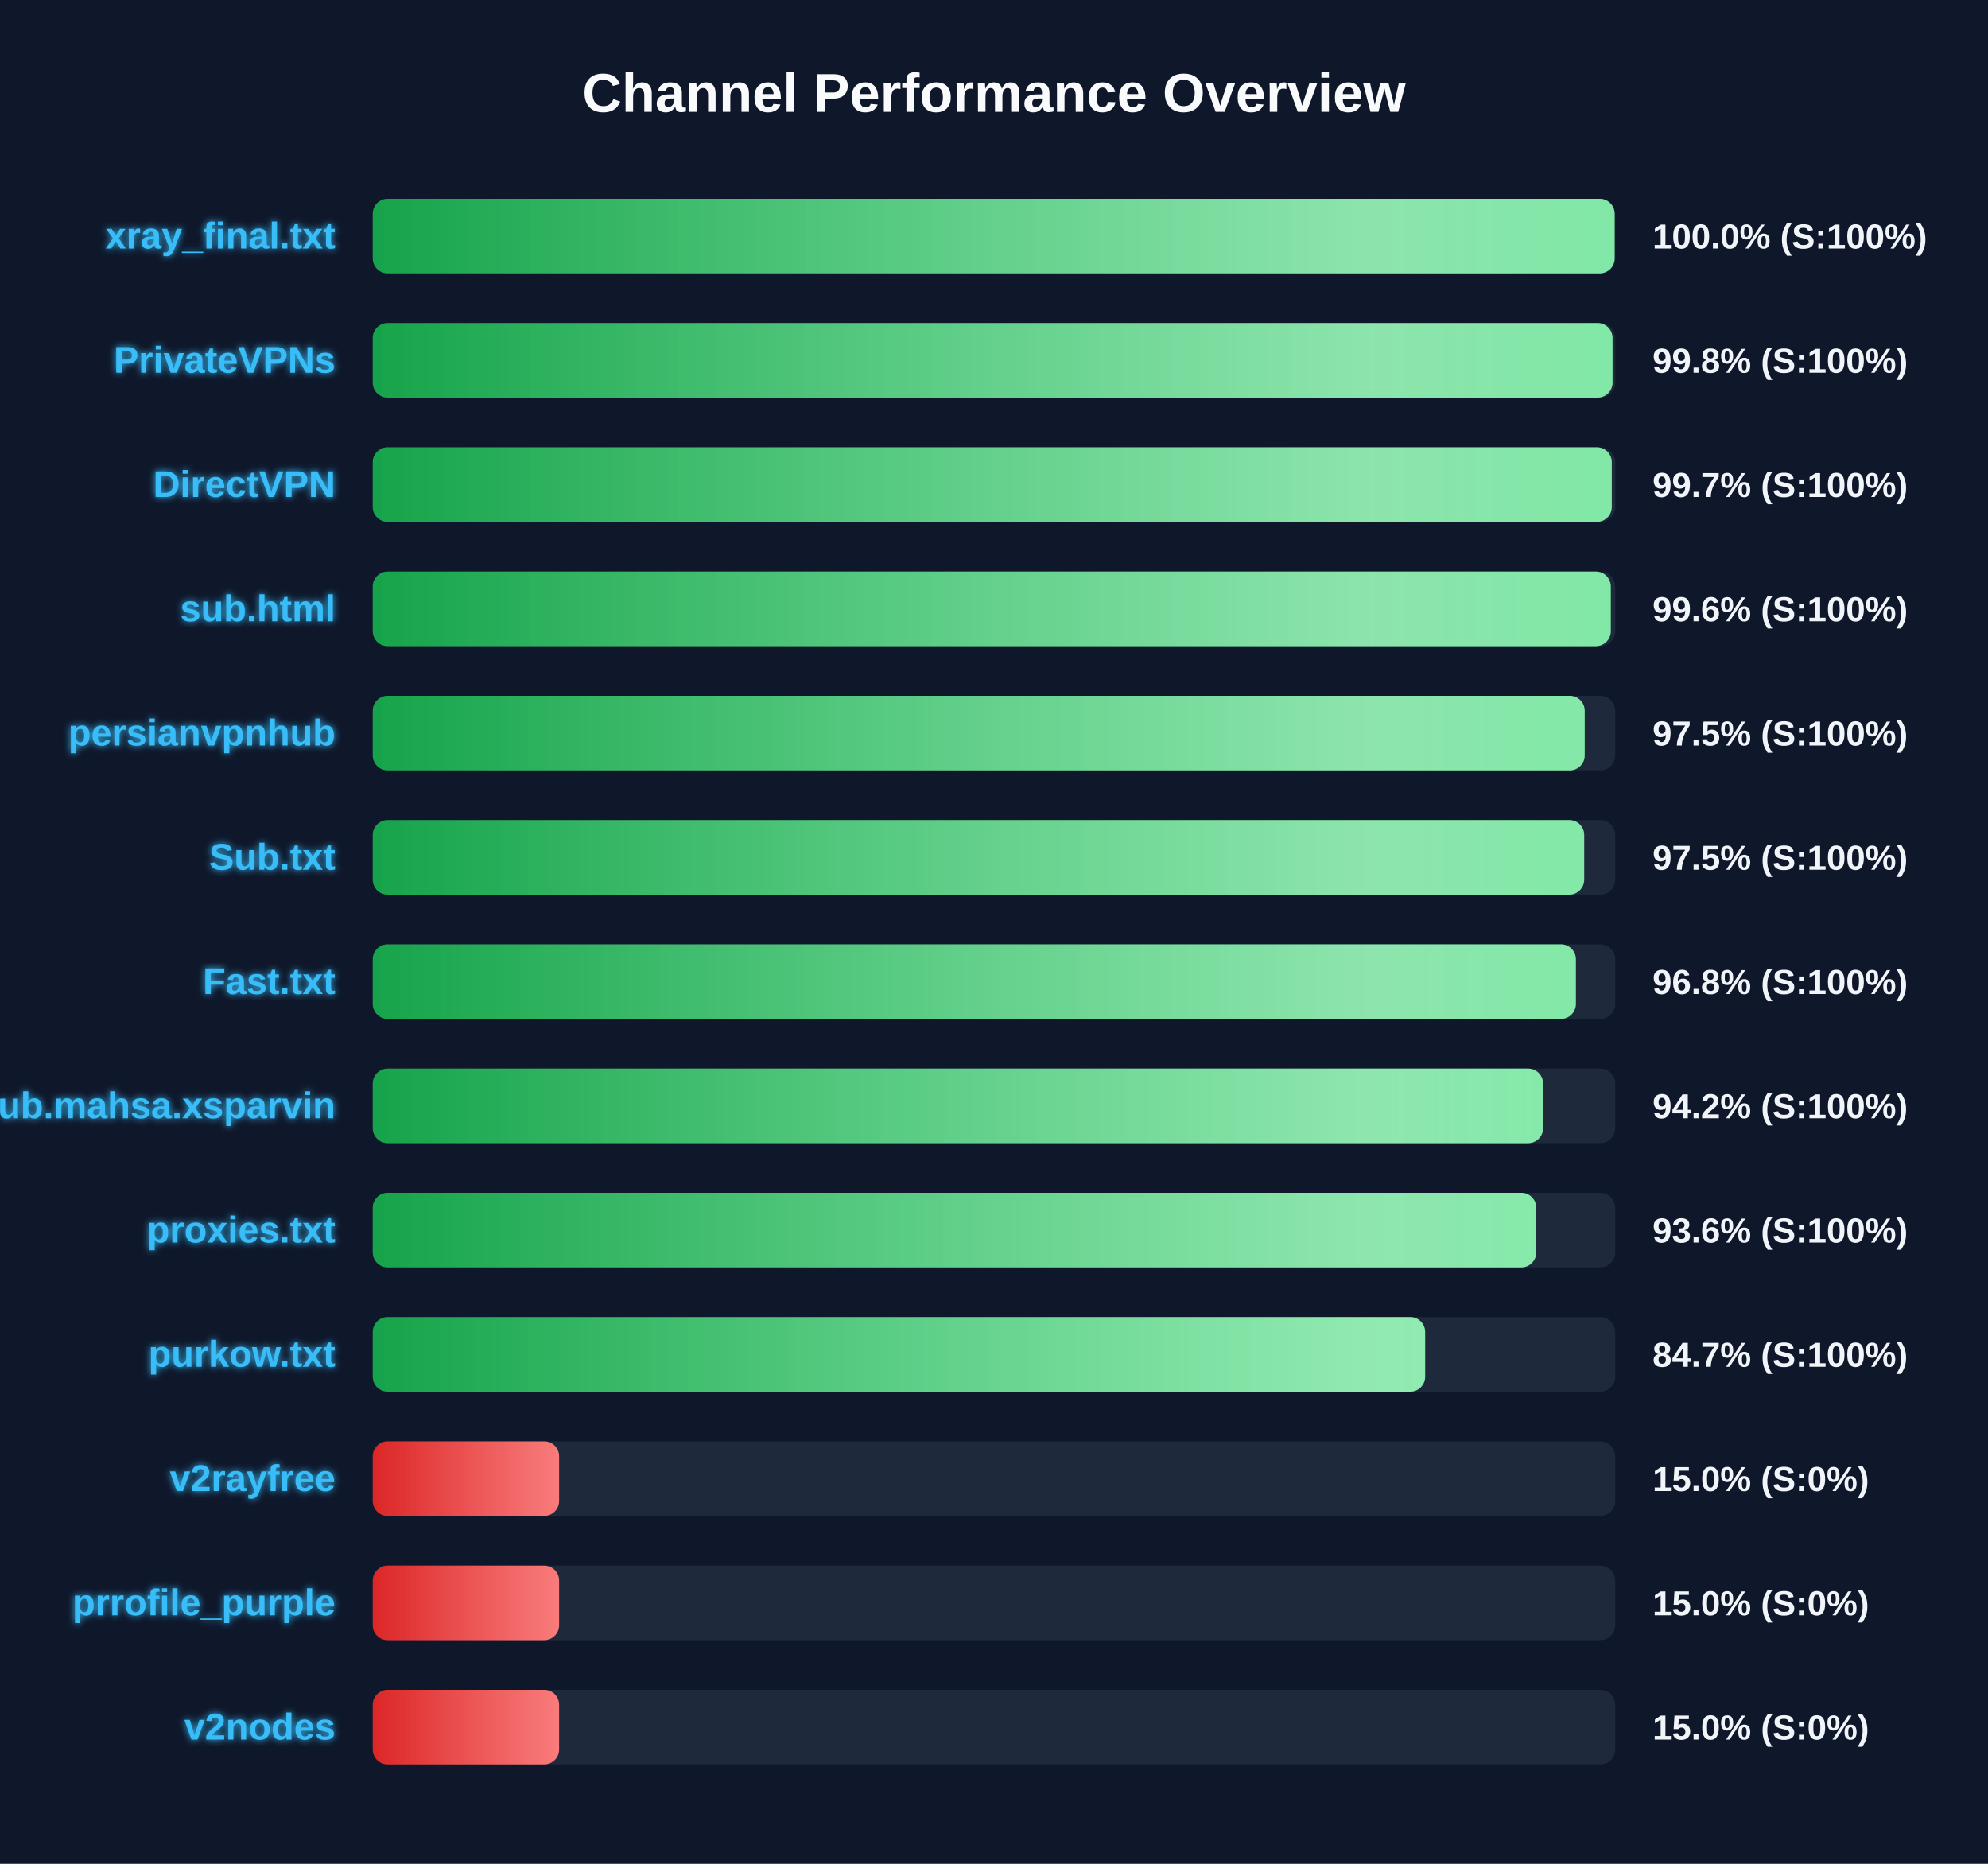
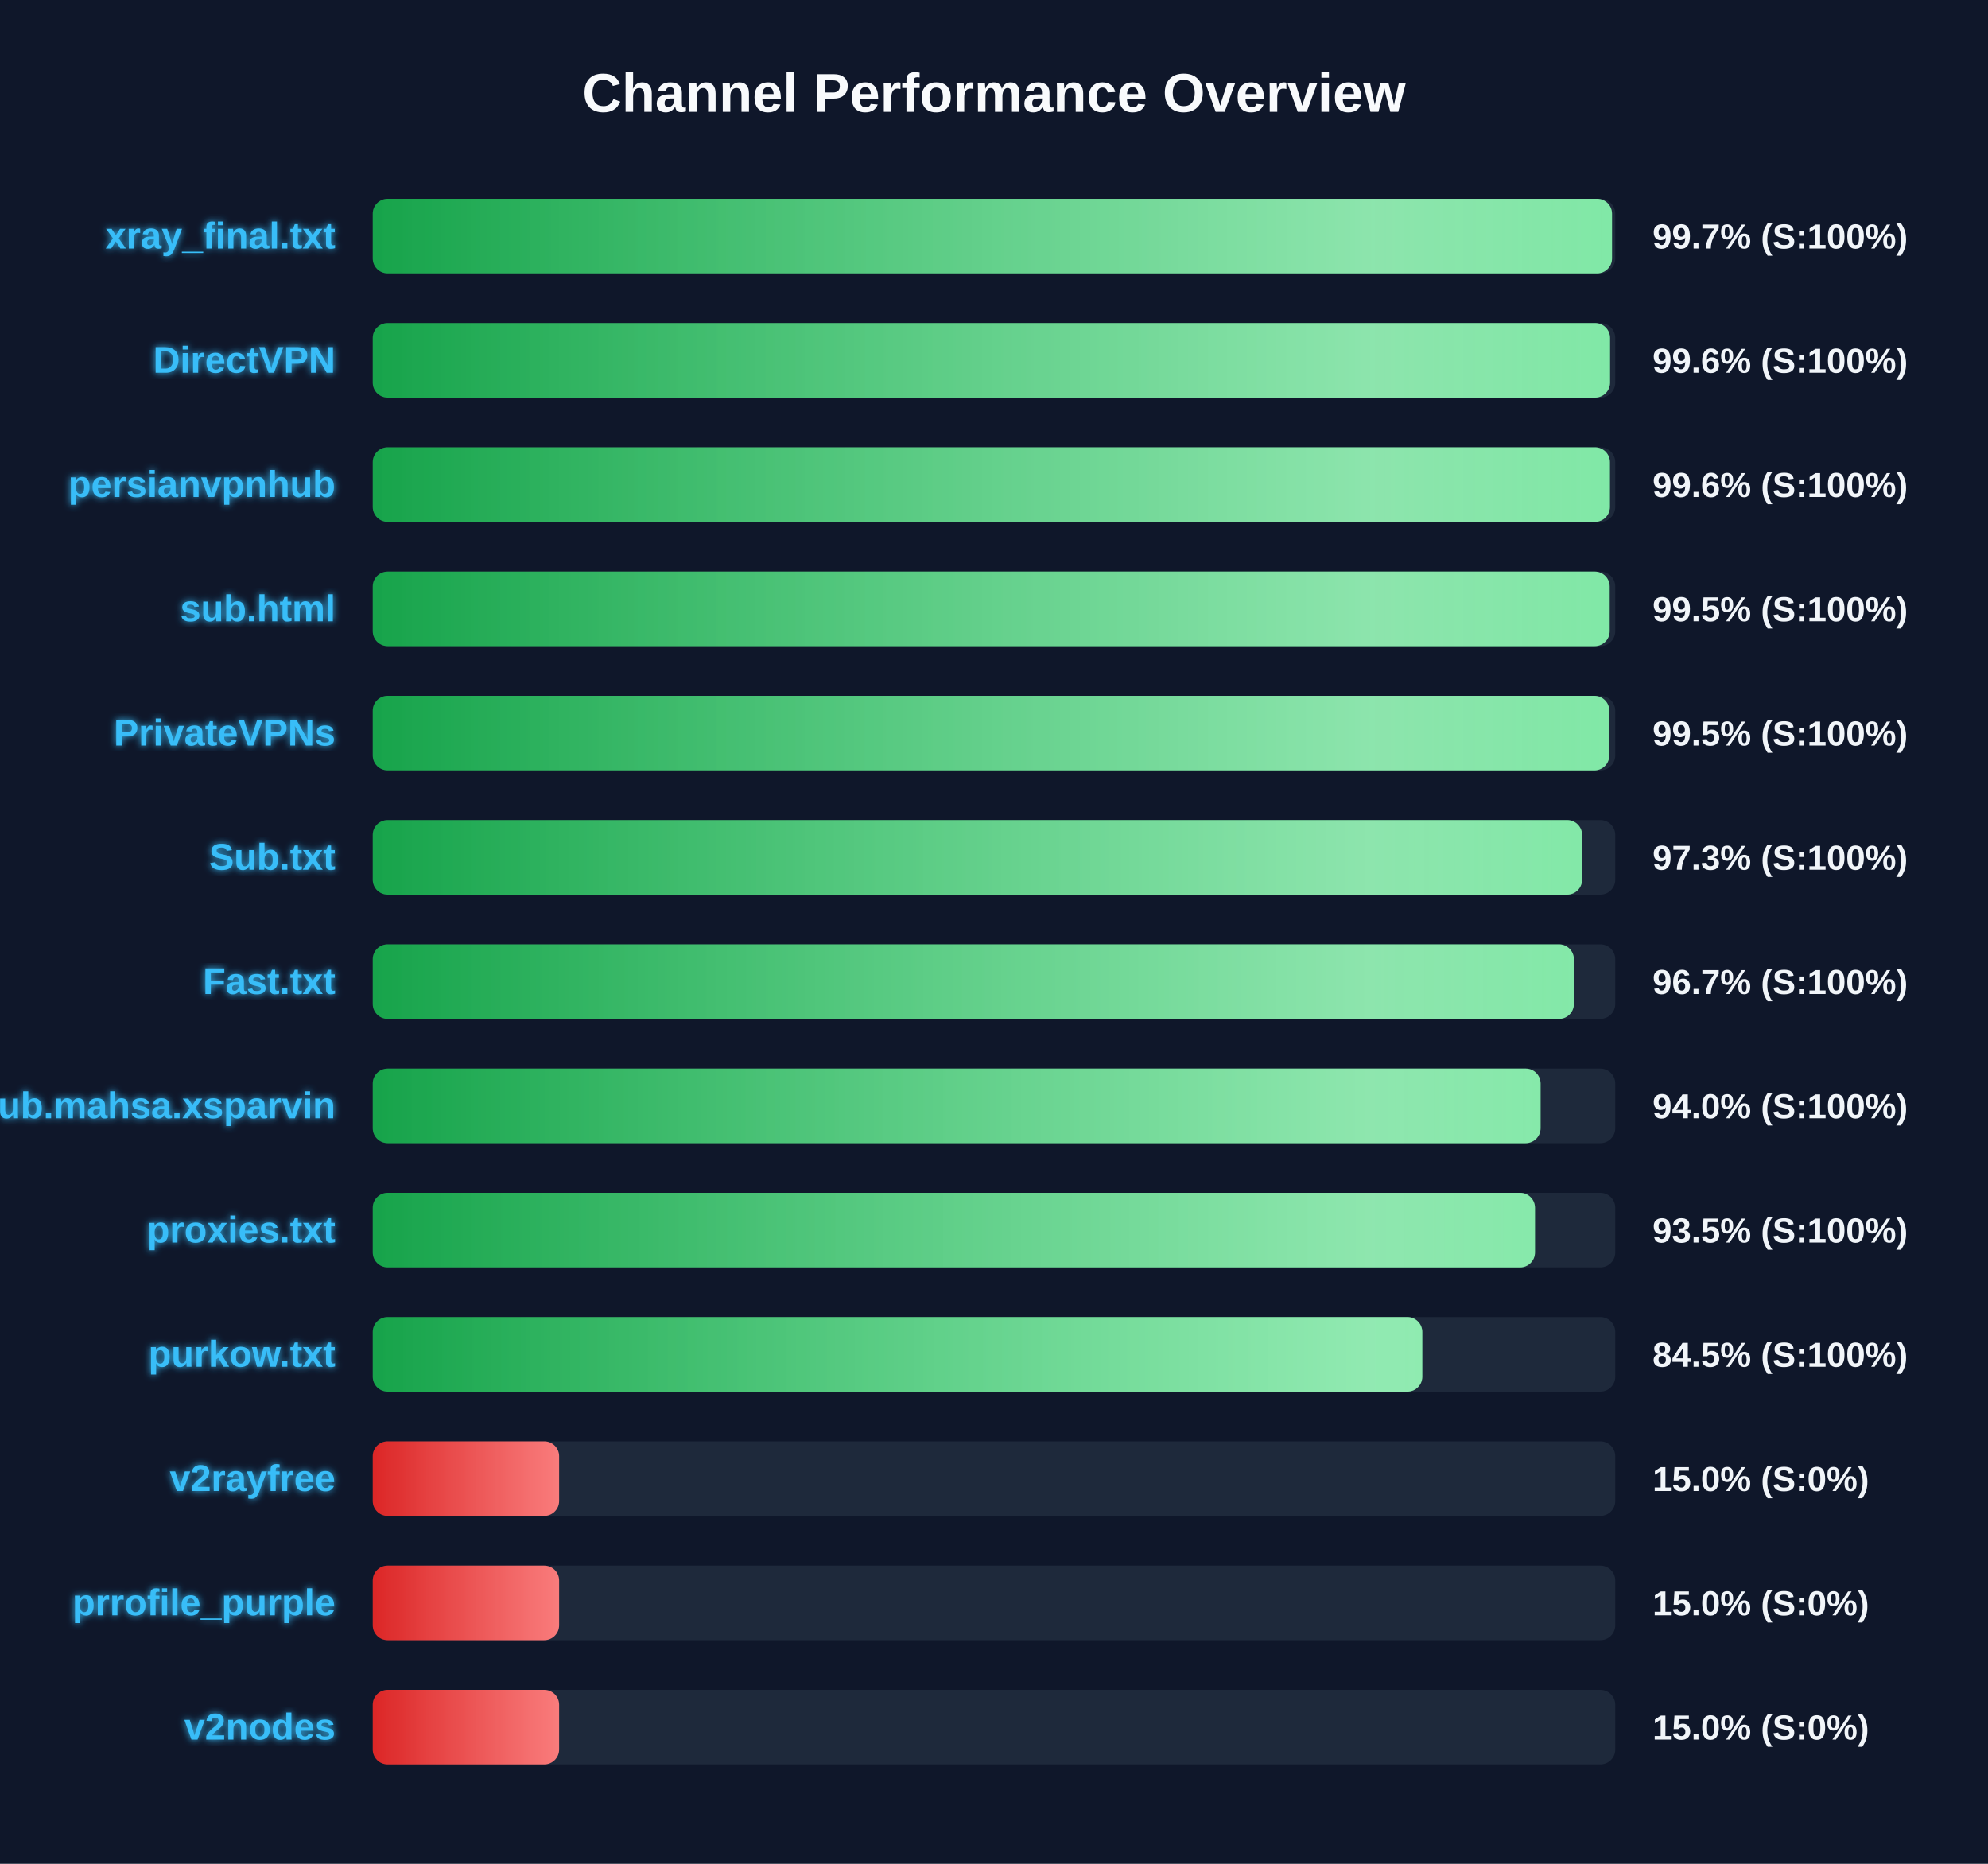
<svg xmlns="http://www.w3.org/2000/svg" width="800" height="750" version="1.1">
  <defs>
    <linearGradient id="grad-green" x1="0%" y1="0%" x2="100%" y2="0%">
      <stop offset="0%" stop-color="#16a34a" />
      <stop offset="100%" stop-color="#4ade80" />
    </linearGradient>
    <linearGradient id="grad-yellow" x1="0%" y1="0%" x2="100%" y2="0%">
      <stop offset="0%" stop-color="#ca8a04" />
      <stop offset="100%" stop-color="#fde047" />
    </linearGradient>
    <linearGradient id="grad-red" x1="0%" y1="0%" x2="100%" y2="0%">
      <stop offset="0%" stop-color="#dc2626" />
      <stop offset="100%" stop-color="#f87171" />
    </linearGradient>
    <linearGradient id="shimmer" x1="0%" y1="0%" x2="100%" y2="0%">
      <stop offset="0%" stop-color="rgba(255,255,255,0)" />
      <stop offset="50%" stop-color="rgba(255,255,255,0.4)" />
      <stop offset="100%" stop-color="rgba(255,255,255,0)" />
    </linearGradient>
    <filter id="glow" x="-20%" y="-20%" width="140%" height="140%">
      <feGaussianBlur stdDeviation="1.5" result="blur" />
      <feComposite in="SourceGraphic" in2="blur" operator="over" />
    </filter>
  </defs>
  <style>
        .bg-rect { fill: #0f172a; }
        .title { font: bold 22px 'Segoe UI', Arial, sans-serif; fill: #f8fafc; }
        .row { font: bold 15px 'Segoe UI', Arial, sans-serif; fill: #38bdf8; filter: url(#glow); }
        .score { font: bold 14px 'Segoe UI', Arial, sans-serif; fill: #f1f5f9; }
        @keyframes shimmer-anim {
            0% { transform: translateX(-100%); }
            100% { transform: translateX(200%); }
        }
        .shimmer-rect {
            animation: shimmer-anim 2.5s infinite linear;
        }
    </style>
  <rect width="100%" height="100%" class="bg-rect" />
  <text x="400" y="45" text-anchor="middle" class="title">Channel Performance Overview</text>
  <rect x="150" y="80" width="500" height="30" fill="#1e293b" rx="6" />
  <clipPath id="clip-0">
-     <rect x="150" y="80" width="499.75" height="30" rx="6" />
+     <rect x="150" y="80" width="498.7" height="30" rx="6" />
  </clipPath>
-   <rect x="150" y="80" width="499.75" height="30" fill="url(#grad-green)" rx="6" />
+   <rect x="150" y="80" width="498.7" height="30" fill="url(#grad-green)" rx="6" />
  <g clip-path="url(#clip-0)">
    <rect x="150" y="80" width="100%" height="30" fill="url(#shimmer)" class="shimmer-rect" />
  </g>
  <text x="135" y="100" text-anchor="end" class="row">xray_final.txt</text>
-   <text x="665" y="100" text-anchor="start" class="score">100.0% (S:100%)</text>
+   <text x="665" y="100" text-anchor="start" class="score">99.7% (S:100%)</text>
  <rect x="150" y="130" width="500" height="30" fill="#1e293b" rx="6" />
  <clipPath id="clip-1">
-     <rect x="150" y="130" width="498.9" height="30" rx="6" />
+     <rect x="150" y="130" width="497.9" height="30" rx="6" />
  </clipPath>
-   <rect x="150" y="130" width="498.9" height="30" fill="url(#grad-green)" rx="6" />
+   <rect x="150" y="130" width="497.9" height="30" fill="url(#grad-green)" rx="6" />
  <g clip-path="url(#clip-1)">
    <rect x="150" y="130" width="100%" height="30" fill="url(#shimmer)" class="shimmer-rect" />
  </g>
-   <text x="135" y="150" text-anchor="end" class="row">PrivateVPNs</text>
-   <text x="665" y="150" text-anchor="start" class="score">99.8% (S:100%)</text>
+   <text x="135" y="150" text-anchor="end" class="row">DirectVPN</text>
+   <text x="665" y="150" text-anchor="start" class="score">99.6% (S:100%)</text>
  <rect x="150" y="180" width="500" height="30" fill="#1e293b" rx="6" />
  <clipPath id="clip-2">
-     <rect x="150" y="180" width="498.6" height="30" rx="6" />
+     <rect x="150" y="180" width="497.85" height="30" rx="6" />
  </clipPath>
-   <rect x="150" y="180" width="498.6" height="30" fill="url(#grad-green)" rx="6" />
+   <rect x="150" y="180" width="497.85" height="30" fill="url(#grad-green)" rx="6" />
  <g clip-path="url(#clip-2)">
    <rect x="150" y="180" width="100%" height="30" fill="url(#shimmer)" class="shimmer-rect" />
  </g>
-   <text x="135" y="200" text-anchor="end" class="row">DirectVPN</text>
-   <text x="665" y="200" text-anchor="start" class="score">99.7% (S:100%)</text>
+   <text x="135" y="200" text-anchor="end" class="row">persianvpnhub</text>
+   <text x="665" y="200" text-anchor="start" class="score">99.6% (S:100%)</text>
  <rect x="150" y="230" width="500" height="30" fill="#1e293b" rx="6" />
  <clipPath id="clip-3">
-     <rect x="150" y="230" width="498.2" height="30" rx="6" />
+     <rect x="150" y="230" width="497.75" height="30" rx="6" />
  </clipPath>
-   <rect x="150" y="230" width="498.2" height="30" fill="url(#grad-green)" rx="6" />
+   <rect x="150" y="230" width="497.75" height="30" fill="url(#grad-green)" rx="6" />
  <g clip-path="url(#clip-3)">
    <rect x="150" y="230" width="100%" height="30" fill="url(#shimmer)" class="shimmer-rect" />
  </g>
  <text x="135" y="250" text-anchor="end" class="row">sub.html</text>
-   <text x="665" y="250" text-anchor="start" class="score">99.6% (S:100%)</text>
+   <text x="665" y="250" text-anchor="start" class="score">99.5% (S:100%)</text>
  <rect x="150" y="280" width="500" height="30" fill="#1e293b" rx="6" />
  <clipPath id="clip-4">
-     <rect x="150" y="280" width="487.7" height="30" rx="6" />
+     <rect x="150" y="280" width="497.6" height="30" rx="6" />
  </clipPath>
-   <rect x="150" y="280" width="487.7" height="30" fill="url(#grad-green)" rx="6" />
+   <rect x="150" y="280" width="497.6" height="30" fill="url(#grad-green)" rx="6" />
  <g clip-path="url(#clip-4)">
    <rect x="150" y="280" width="100%" height="30" fill="url(#shimmer)" class="shimmer-rect" />
  </g>
-   <text x="135" y="300" text-anchor="end" class="row">persianvpnhub</text>
-   <text x="665" y="300" text-anchor="start" class="score">97.5% (S:100%)</text>
+   <text x="135" y="300" text-anchor="end" class="row">PrivateVPNs</text>
+   <text x="665" y="300" text-anchor="start" class="score">99.5% (S:100%)</text>
  <rect x="150" y="330" width="500" height="30" fill="#1e293b" rx="6" />
  <clipPath id="clip-5">
-     <rect x="150" y="330" width="487.5" height="30" rx="6" />
+     <rect x="150" y="330" width="486.65" height="30" rx="6" />
  </clipPath>
-   <rect x="150" y="330" width="487.5" height="30" fill="url(#grad-green)" rx="6" />
+   <rect x="150" y="330" width="486.65" height="30" fill="url(#grad-green)" rx="6" />
  <g clip-path="url(#clip-5)">
    <rect x="150" y="330" width="100%" height="30" fill="url(#shimmer)" class="shimmer-rect" />
  </g>
  <text x="135" y="350" text-anchor="end" class="row">Sub.txt</text>
-   <text x="665" y="350" text-anchor="start" class="score">97.5% (S:100%)</text>
+   <text x="665" y="350" text-anchor="start" class="score">97.3% (S:100%)</text>
  <rect x="150" y="380" width="500" height="30" fill="#1e293b" rx="6" />
  <clipPath id="clip-6">
-     <rect x="150" y="380" width="484.15" height="30" rx="6" />
+     <rect x="150" y="380" width="483.35" height="30" rx="6" />
  </clipPath>
-   <rect x="150" y="380" width="484.15" height="30" fill="url(#grad-green)" rx="6" />
+   <rect x="150" y="380" width="483.35" height="30" fill="url(#grad-green)" rx="6" />
  <g clip-path="url(#clip-6)">
    <rect x="150" y="380" width="100%" height="30" fill="url(#shimmer)" class="shimmer-rect" />
  </g>
  <text x="135" y="400" text-anchor="end" class="row">Fast.txt</text>
-   <text x="665" y="400" text-anchor="start" class="score">96.8% (S:100%)</text>
+   <text x="665" y="400" text-anchor="start" class="score">96.7% (S:100%)</text>
  <rect x="150" y="430" width="500" height="30" fill="#1e293b" rx="6" />
  <clipPath id="clip-7">
-     <rect x="150" y="430" width="470.95" height="30" rx="6" />
+     <rect x="150" y="430" width="469.95" height="30" rx="6" />
  </clipPath>
-   <rect x="150" y="430" width="470.95" height="30" fill="url(#grad-green)" rx="6" />
+   <rect x="150" y="430" width="469.95" height="30" fill="url(#grad-green)" rx="6" />
  <g clip-path="url(#clip-7)">
    <rect x="150" y="430" width="100%" height="30" fill="url(#shimmer)" class="shimmer-rect" />
  </g>
  <text x="135" y="450" text-anchor="end" class="row">Sub.mahsa.xsparvin</text>
-   <text x="665" y="450" text-anchor="start" class="score">94.2% (S:100%)</text>
+   <text x="665" y="450" text-anchor="start" class="score">94.0% (S:100%)</text>
  <rect x="150" y="480" width="500" height="30" fill="#1e293b" rx="6" />
  <clipPath id="clip-8">
-     <rect x="150" y="480" width="468.2" height="30" rx="6" />
+     <rect x="150" y="480" width="467.7" height="30" rx="6" />
  </clipPath>
-   <rect x="150" y="480" width="468.2" height="30" fill="url(#grad-green)" rx="6" />
+   <rect x="150" y="480" width="467.7" height="30" fill="url(#grad-green)" rx="6" />
  <g clip-path="url(#clip-8)">
    <rect x="150" y="480" width="100%" height="30" fill="url(#shimmer)" class="shimmer-rect" />
  </g>
  <text x="135" y="500" text-anchor="end" class="row">proxies.txt</text>
-   <text x="665" y="500" text-anchor="start" class="score">93.6% (S:100%)</text>
+   <text x="665" y="500" text-anchor="start" class="score">93.5% (S:100%)</text>
  <rect x="150" y="530" width="500" height="30" fill="#1e293b" rx="6" />
  <clipPath id="clip-9">
-     <rect x="150" y="530" width="423.5" height="30" rx="6" />
+     <rect x="150" y="530" width="422.35" height="30" rx="6" />
  </clipPath>
-   <rect x="150" y="530" width="423.5" height="30" fill="url(#grad-green)" rx="6" />
+   <rect x="150" y="530" width="422.35" height="30" fill="url(#grad-green)" rx="6" />
  <g clip-path="url(#clip-9)">
    <rect x="150" y="530" width="100%" height="30" fill="url(#shimmer)" class="shimmer-rect" />
  </g>
  <text x="135" y="550" text-anchor="end" class="row">purkow.txt</text>
-   <text x="665" y="550" text-anchor="start" class="score">84.7% (S:100%)</text>
+   <text x="665" y="550" text-anchor="start" class="score">84.5% (S:100%)</text>
  <rect x="150" y="580" width="500" height="30" fill="#1e293b" rx="6" />
  <clipPath id="clip-10">
    <rect x="150" y="580" width="75.0" height="30" rx="6" />
  </clipPath>
  <rect x="150" y="580" width="75.0" height="30" fill="url(#grad-red)" rx="6" />
  <g clip-path="url(#clip-10)">
    <rect x="150" y="580" width="100%" height="30" fill="url(#shimmer)" class="shimmer-rect" />
  </g>
  <text x="135" y="600" text-anchor="end" class="row">v2rayfree</text>
  <text x="665" y="600" text-anchor="start" class="score">15.0% (S:0%)</text>
  <rect x="150" y="630" width="500" height="30" fill="#1e293b" rx="6" />
  <clipPath id="clip-11">
    <rect x="150" y="630" width="75.0" height="30" rx="6" />
  </clipPath>
  <rect x="150" y="630" width="75.0" height="30" fill="url(#grad-red)" rx="6" />
  <g clip-path="url(#clip-11)">
    <rect x="150" y="630" width="100%" height="30" fill="url(#shimmer)" class="shimmer-rect" />
  </g>
  <text x="135" y="650" text-anchor="end" class="row">prrofile_purple</text>
  <text x="665" y="650" text-anchor="start" class="score">15.0% (S:0%)</text>
  <rect x="150" y="680" width="500" height="30" fill="#1e293b" rx="6" />
  <clipPath id="clip-12">
    <rect x="150" y="680" width="75.0" height="30" rx="6" />
  </clipPath>
  <rect x="150" y="680" width="75.0" height="30" fill="url(#grad-red)" rx="6" />
  <g clip-path="url(#clip-12)">
    <rect x="150" y="680" width="100%" height="30" fill="url(#shimmer)" class="shimmer-rect" />
  </g>
  <text x="135" y="700" text-anchor="end" class="row">v2nodes</text>
  <text x="665" y="700" text-anchor="start" class="score">15.0% (S:0%)</text>
</svg>
